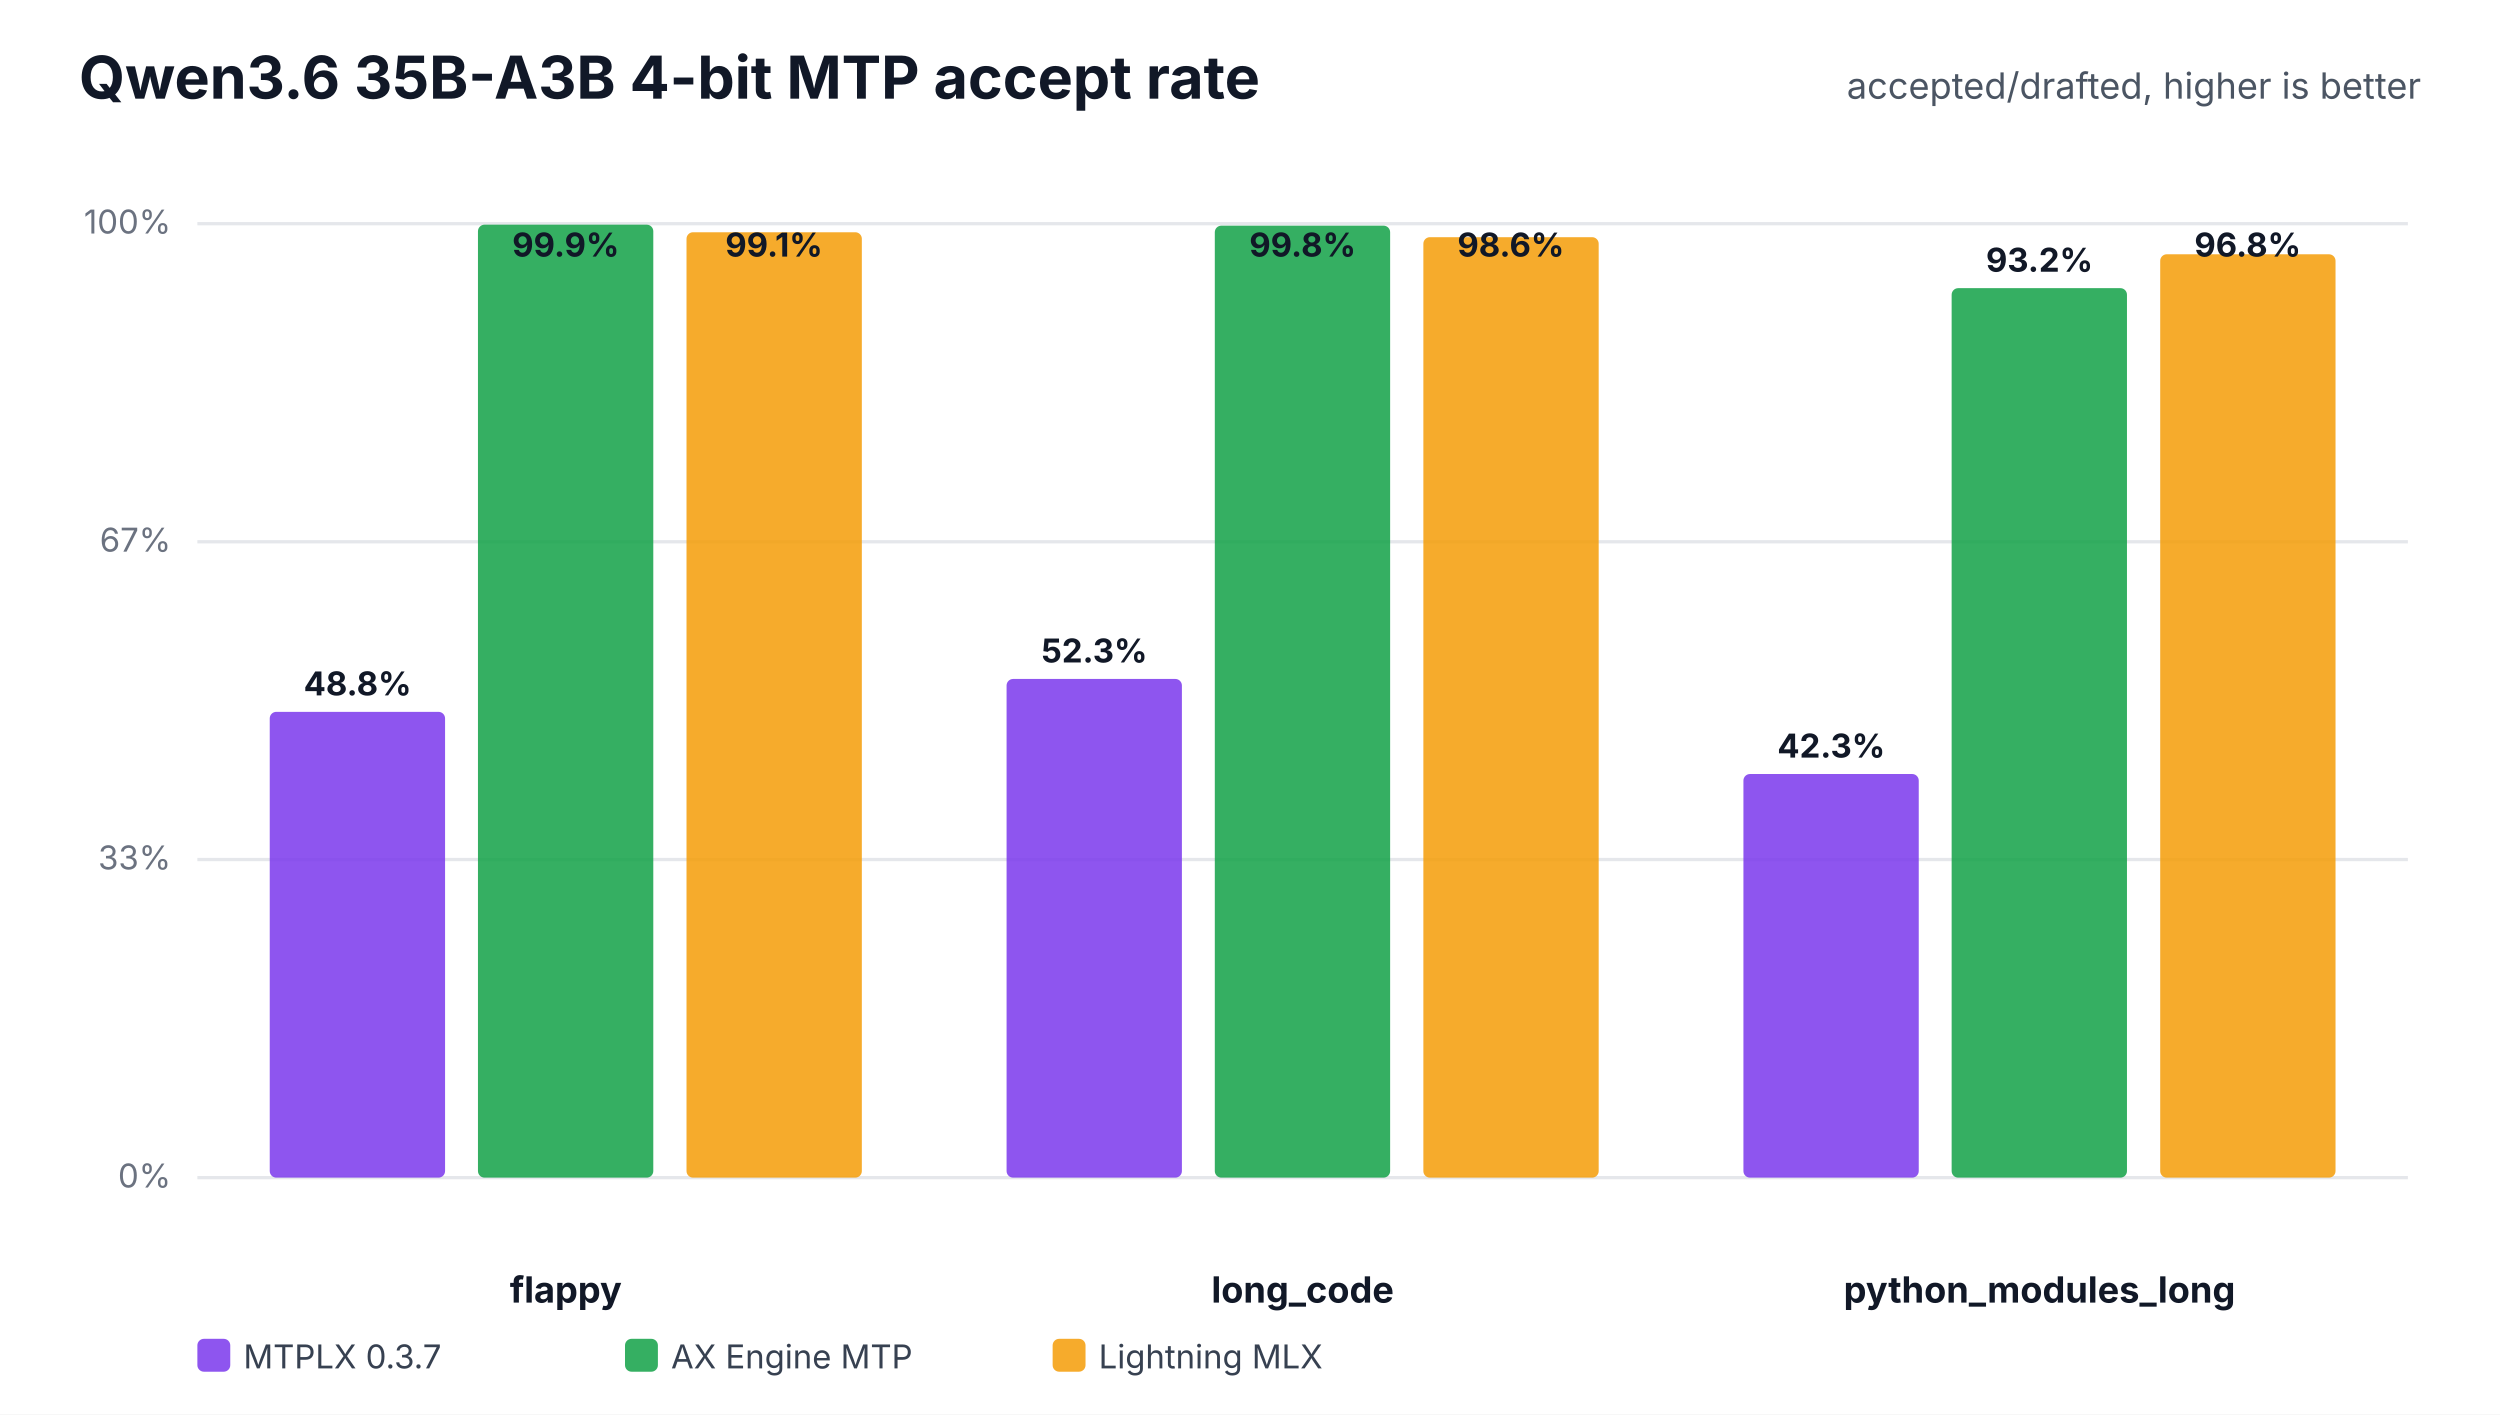
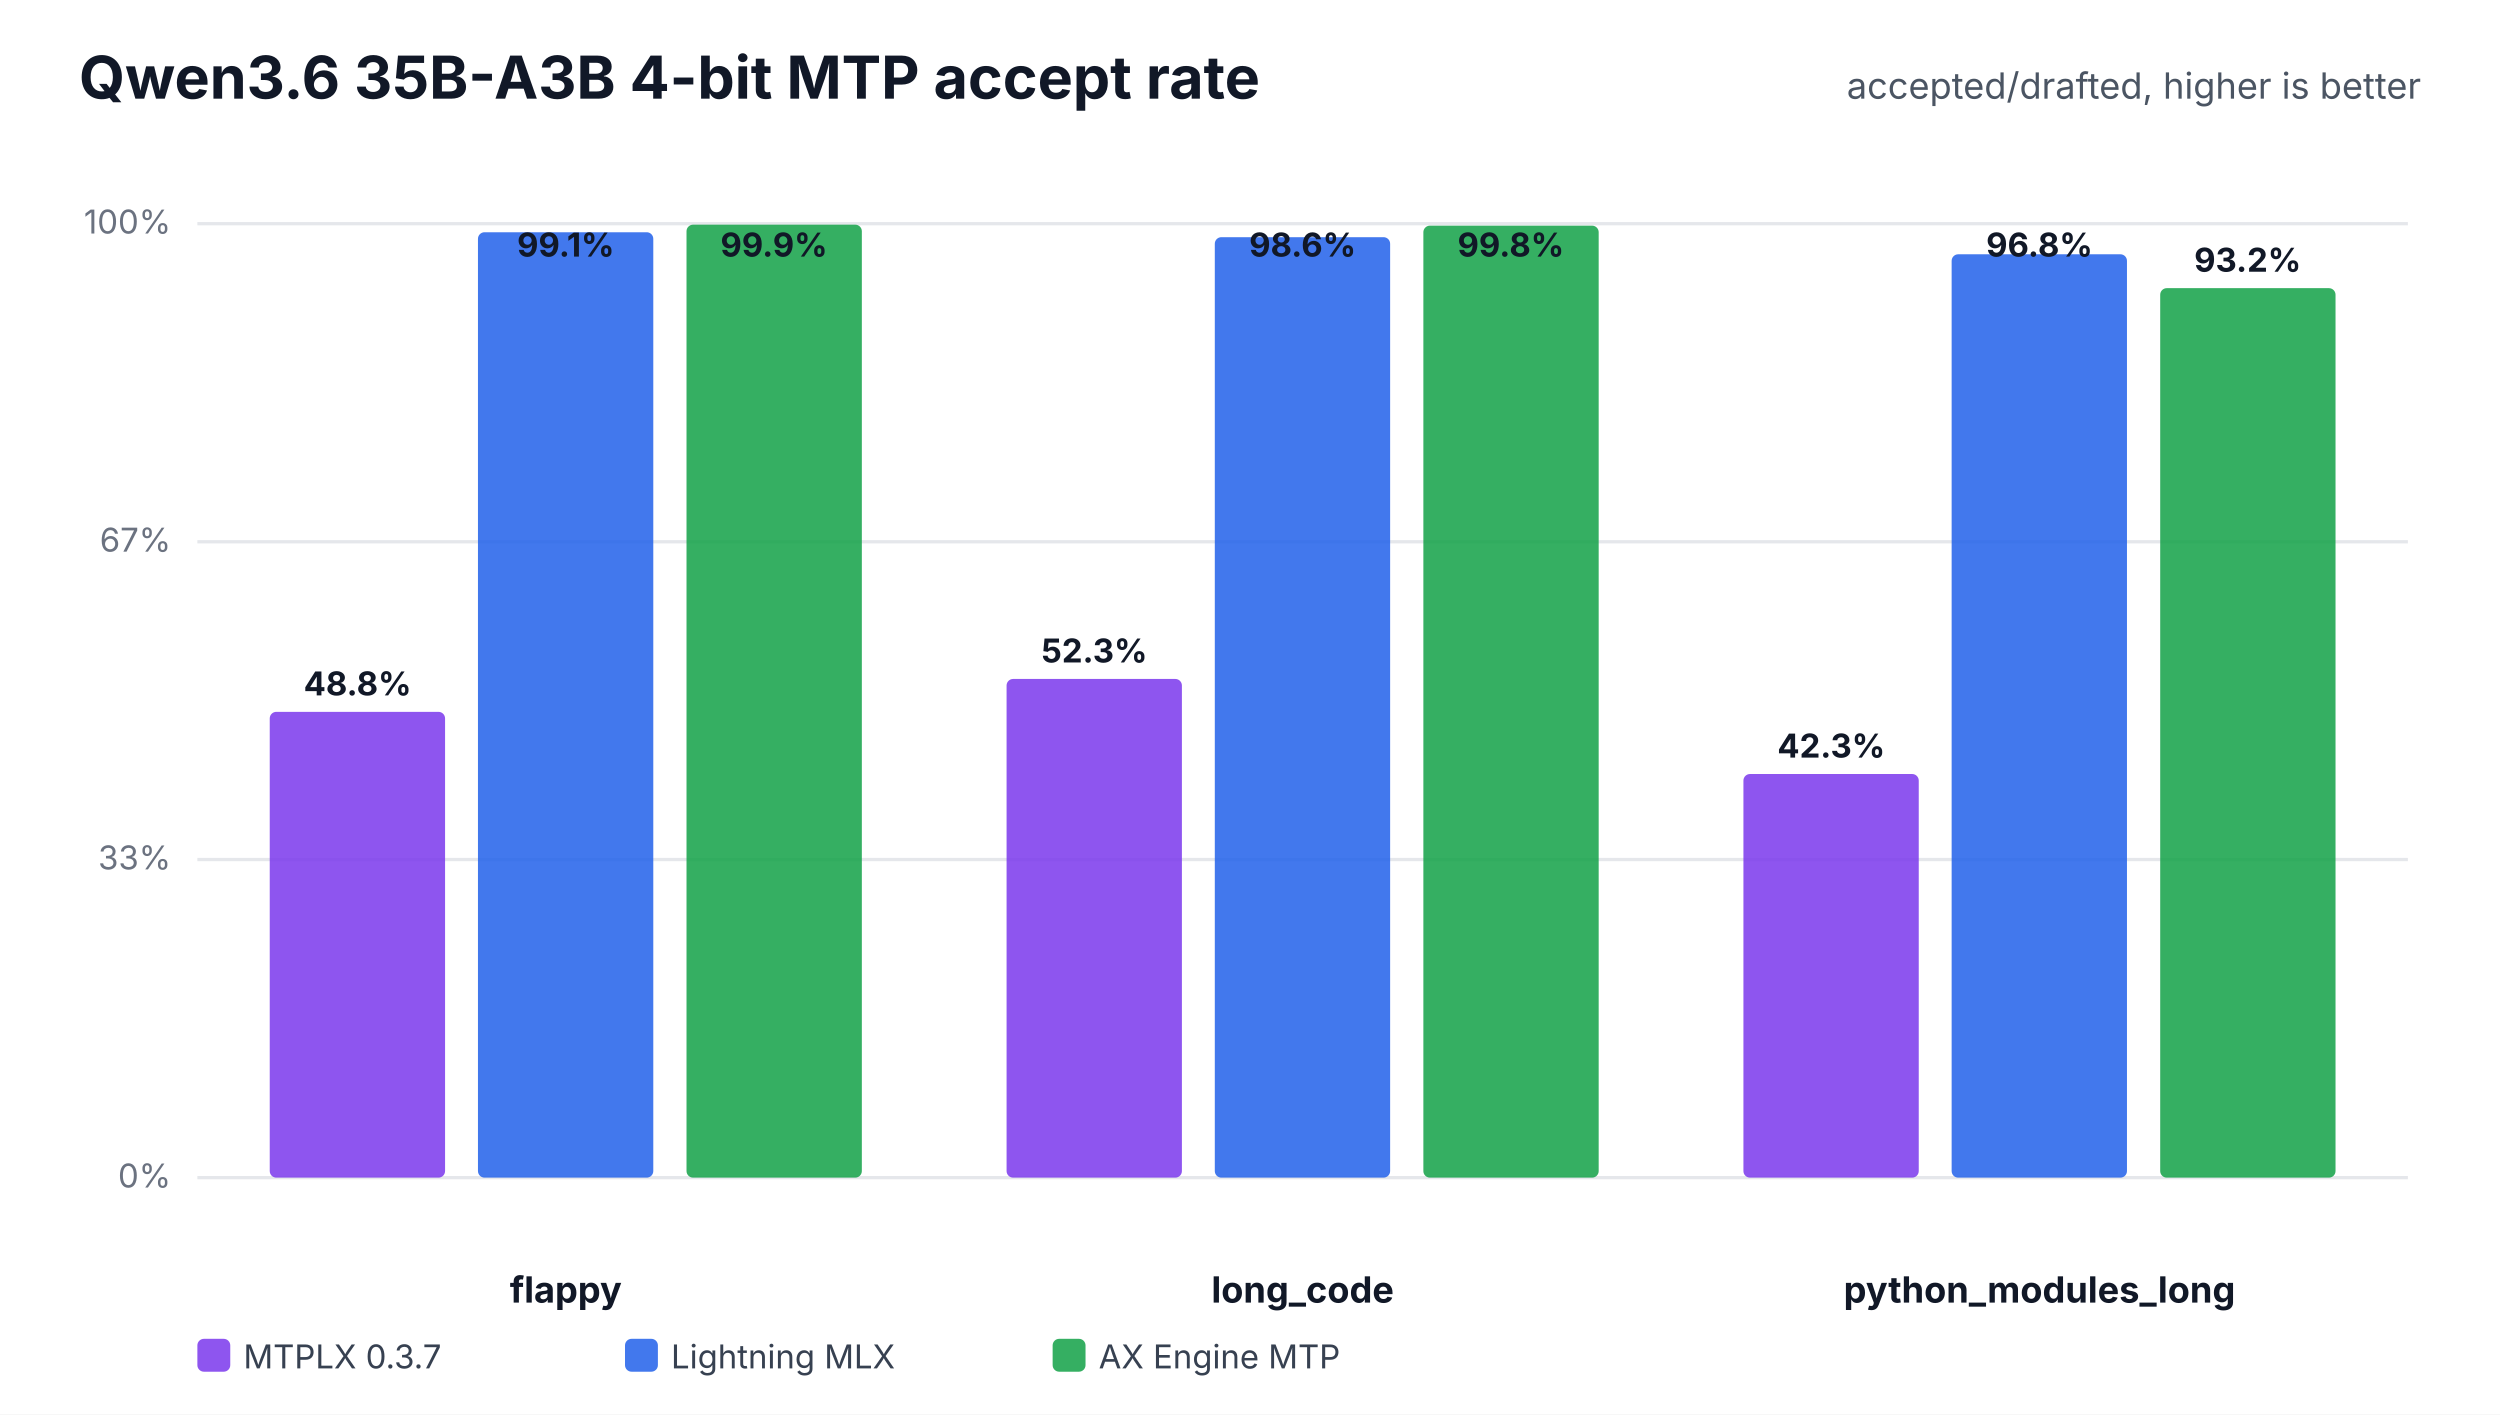
<svg xmlns="http://www.w3.org/2000/svg" width="760" height="430" viewBox="0 0 760 430" role="img">
  <rect width="100%" height="100%" fill="#ffffff" />
  <text x="24" y="30" font-family="Inter,Segoe UI,Arial,sans-serif" font-size="18" font-weight="700" fill="#111827">Qwen3.6 35B-A3B 4-bit MTP accept rate</text>
  <text x="736" y="30" text-anchor="end" font-family="Inter,Segoe UI,Arial,sans-serif" font-size="11" fill="#4b5563">accepted/drafted, higher is better</text>
  <line x1="60" y1="358.0" x2="732" y2="358.0" stroke="#e5e7eb" stroke-width="1" />
  <text x="52" y="361.0" text-anchor="end" font-family="Inter,Segoe UI,Arial,sans-serif" font-size="10" fill="#6b7280">0%</text>
  <line x1="60" y1="261.3" x2="732" y2="261.3" stroke="#e5e7eb" stroke-width="1" />
  <text x="52" y="264.3" text-anchor="end" font-family="Inter,Segoe UI,Arial,sans-serif" font-size="10" fill="#6b7280">33%</text>
  <line x1="60" y1="164.7" x2="732" y2="164.7" stroke="#e5e7eb" stroke-width="1" />
  <text x="52" y="167.7" text-anchor="end" font-family="Inter,Segoe UI,Arial,sans-serif" font-size="10" fill="#6b7280">67%</text>
  <line x1="60" y1="68.0" x2="732" y2="68.0" stroke="#e5e7eb" stroke-width="1" />
  <text x="52" y="71.0" text-anchor="end" font-family="Inter,Segoe UI,Arial,sans-serif" font-size="10" fill="#6b7280">100%</text>
  <text x="172.0" y="396" text-anchor="middle" font-family="Inter,Segoe UI,Arial,sans-serif" font-size="11" font-weight="700" fill="#111827">flappy</text>
  <rect x="82.0" y="216.4" width="53.3" height="141.6" rx="2" fill="#7c3aed" fill-opacity="0.86" />
  <text x="108.7" y="211.4" text-anchor="middle" font-family="Inter,Segoe UI,Arial,sans-serif" font-size="10" font-weight="700" fill="#111827">48.8%</text>
-   <rect x="145.3" y="68.3" width="53.3" height="289.7" rx="2" fill="#16a34a" fill-opacity="0.86" />
-   <text x="172.0" y="78.0" text-anchor="middle" font-family="Inter,Segoe UI,Arial,sans-serif" font-size="10" font-weight="700" fill="#111827">99.9%</text>
-   <rect x="208.7" y="70.6" width="53.3" height="287.4" rx="2" fill="#f59e0b" fill-opacity="0.86" />
-   <text x="235.3" y="78.0" text-anchor="middle" font-family="Inter,Segoe UI,Arial,sans-serif" font-size="10" font-weight="700" fill="#111827">99.1%</text>
+   <rect x="145.3" y="70.6" width="53.3" height="287.4" rx="2" fill="#2563eb" fill-opacity="0.86" />
+   <text x="172.0" y="78.0" text-anchor="middle" font-family="Inter,Segoe UI,Arial,sans-serif" font-size="10" font-weight="700" fill="#111827">99.1%</text>
+   <rect x="208.7" y="68.3" width="53.3" height="289.7" rx="2" fill="#16a34a" fill-opacity="0.86" />
+   <text x="235.3" y="78.0" text-anchor="middle" font-family="Inter,Segoe UI,Arial,sans-serif" font-size="10" font-weight="700" fill="#111827">99.9%</text>
  <text x="396.0" y="396" text-anchor="middle" font-family="Inter,Segoe UI,Arial,sans-serif" font-size="11" font-weight="700" fill="#111827">long_code</text>
  <rect x="306.0" y="206.4" width="53.3" height="151.6" rx="2" fill="#7c3aed" fill-opacity="0.86" />
  <text x="332.7" y="201.4" text-anchor="middle" font-family="Inter,Segoe UI,Arial,sans-serif" font-size="10" font-weight="700" fill="#111827">52.3%</text>
-   <rect x="369.3" y="68.6" width="53.3" height="289.4" rx="2" fill="#16a34a" fill-opacity="0.86" />
-   <text x="396.0" y="78.0" text-anchor="middle" font-family="Inter,Segoe UI,Arial,sans-serif" font-size="10" font-weight="700" fill="#111827">99.8%</text>
-   <rect x="432.7" y="72.1" width="53.3" height="285.9" rx="2" fill="#f59e0b" fill-opacity="0.86" />
-   <text x="459.3" y="78.0" text-anchor="middle" font-family="Inter,Segoe UI,Arial,sans-serif" font-size="10" font-weight="700" fill="#111827">98.6%</text>
+   <rect x="369.3" y="72.1" width="53.3" height="285.9" rx="2" fill="#2563eb" fill-opacity="0.86" />
+   <text x="396.0" y="78.0" text-anchor="middle" font-family="Inter,Segoe UI,Arial,sans-serif" font-size="10" font-weight="700" fill="#111827">98.6%</text>
+   <rect x="432.7" y="68.6" width="53.3" height="289.4" rx="2" fill="#16a34a" fill-opacity="0.86" />
+   <text x="459.3" y="78.0" text-anchor="middle" font-family="Inter,Segoe UI,Arial,sans-serif" font-size="10" font-weight="700" fill="#111827">99.8%</text>
  <text x="620.0" y="396" text-anchor="middle" font-family="Inter,Segoe UI,Arial,sans-serif" font-size="11" font-weight="700" fill="#111827">python_modules_long</text>
  <rect x="530.0" y="235.3" width="53.3" height="122.7" rx="2" fill="#7c3aed" fill-opacity="0.86" />
  <text x="556.7" y="230.3" text-anchor="middle" font-family="Inter,Segoe UI,Arial,sans-serif" font-size="10" font-weight="700" fill="#111827">42.3%</text>
-   <rect x="593.3" y="87.6" width="53.3" height="270.4" rx="2" fill="#16a34a" fill-opacity="0.86" />
-   <text x="620.0" y="82.6" text-anchor="middle" font-family="Inter,Segoe UI,Arial,sans-serif" font-size="10" font-weight="700" fill="#111827">93.2%</text>
-   <rect x="656.7" y="77.3" width="53.3" height="280.7" rx="2" fill="#f59e0b" fill-opacity="0.86" />
-   <text x="683.3" y="78.0" text-anchor="middle" font-family="Inter,Segoe UI,Arial,sans-serif" font-size="10" font-weight="700" fill="#111827">96.8%</text>
+   <rect x="593.3" y="77.3" width="53.3" height="280.7" rx="2" fill="#2563eb" fill-opacity="0.86" />
+   <text x="620.0" y="78.0" text-anchor="middle" font-family="Inter,Segoe UI,Arial,sans-serif" font-size="10" font-weight="700" fill="#111827">96.8%</text>
+   <rect x="656.7" y="87.6" width="53.3" height="270.4" rx="2" fill="#16a34a" fill-opacity="0.86" />
+   <text x="683.3" y="82.6" text-anchor="middle" font-family="Inter,Segoe UI,Arial,sans-serif" font-size="10" font-weight="700" fill="#111827">93.2%</text>
  <rect x="60" y="407" width="10" height="10" rx="2" fill="#7c3aed" fill-opacity="0.86" />
  <text x="74" y="416" font-family="Inter,Segoe UI,Arial,sans-serif" font-size="10" fill="#374151">MTPLX 0.3.7</text>
-   <rect x="190" y="407" width="10" height="10" rx="2" fill="#16a34a" fill-opacity="0.86" />
-   <text x="204" y="416" font-family="Inter,Segoe UI,Arial,sans-serif" font-size="10" fill="#374151">AX Engine MTP</text>
-   <rect x="320" y="407" width="10" height="10" rx="2" fill="#f59e0b" fill-opacity="0.86" />
-   <text x="334" y="416" font-family="Inter,Segoe UI,Arial,sans-serif" font-size="10" fill="#374151">Lightning MLX</text>
+   <rect x="190" y="407" width="10" height="10" rx="2" fill="#2563eb" fill-opacity="0.86" />
+   <text x="204" y="416" font-family="Inter,Segoe UI,Arial,sans-serif" font-size="10" fill="#374151">Lightning MLX</text>
+   <rect x="320" y="407" width="10" height="10" rx="2" fill="#16a34a" fill-opacity="0.86" />
+   <text x="334" y="416" font-family="Inter,Segoe UI,Arial,sans-serif" font-size="10" fill="#374151">AX Engine MTP</text>
</svg>
